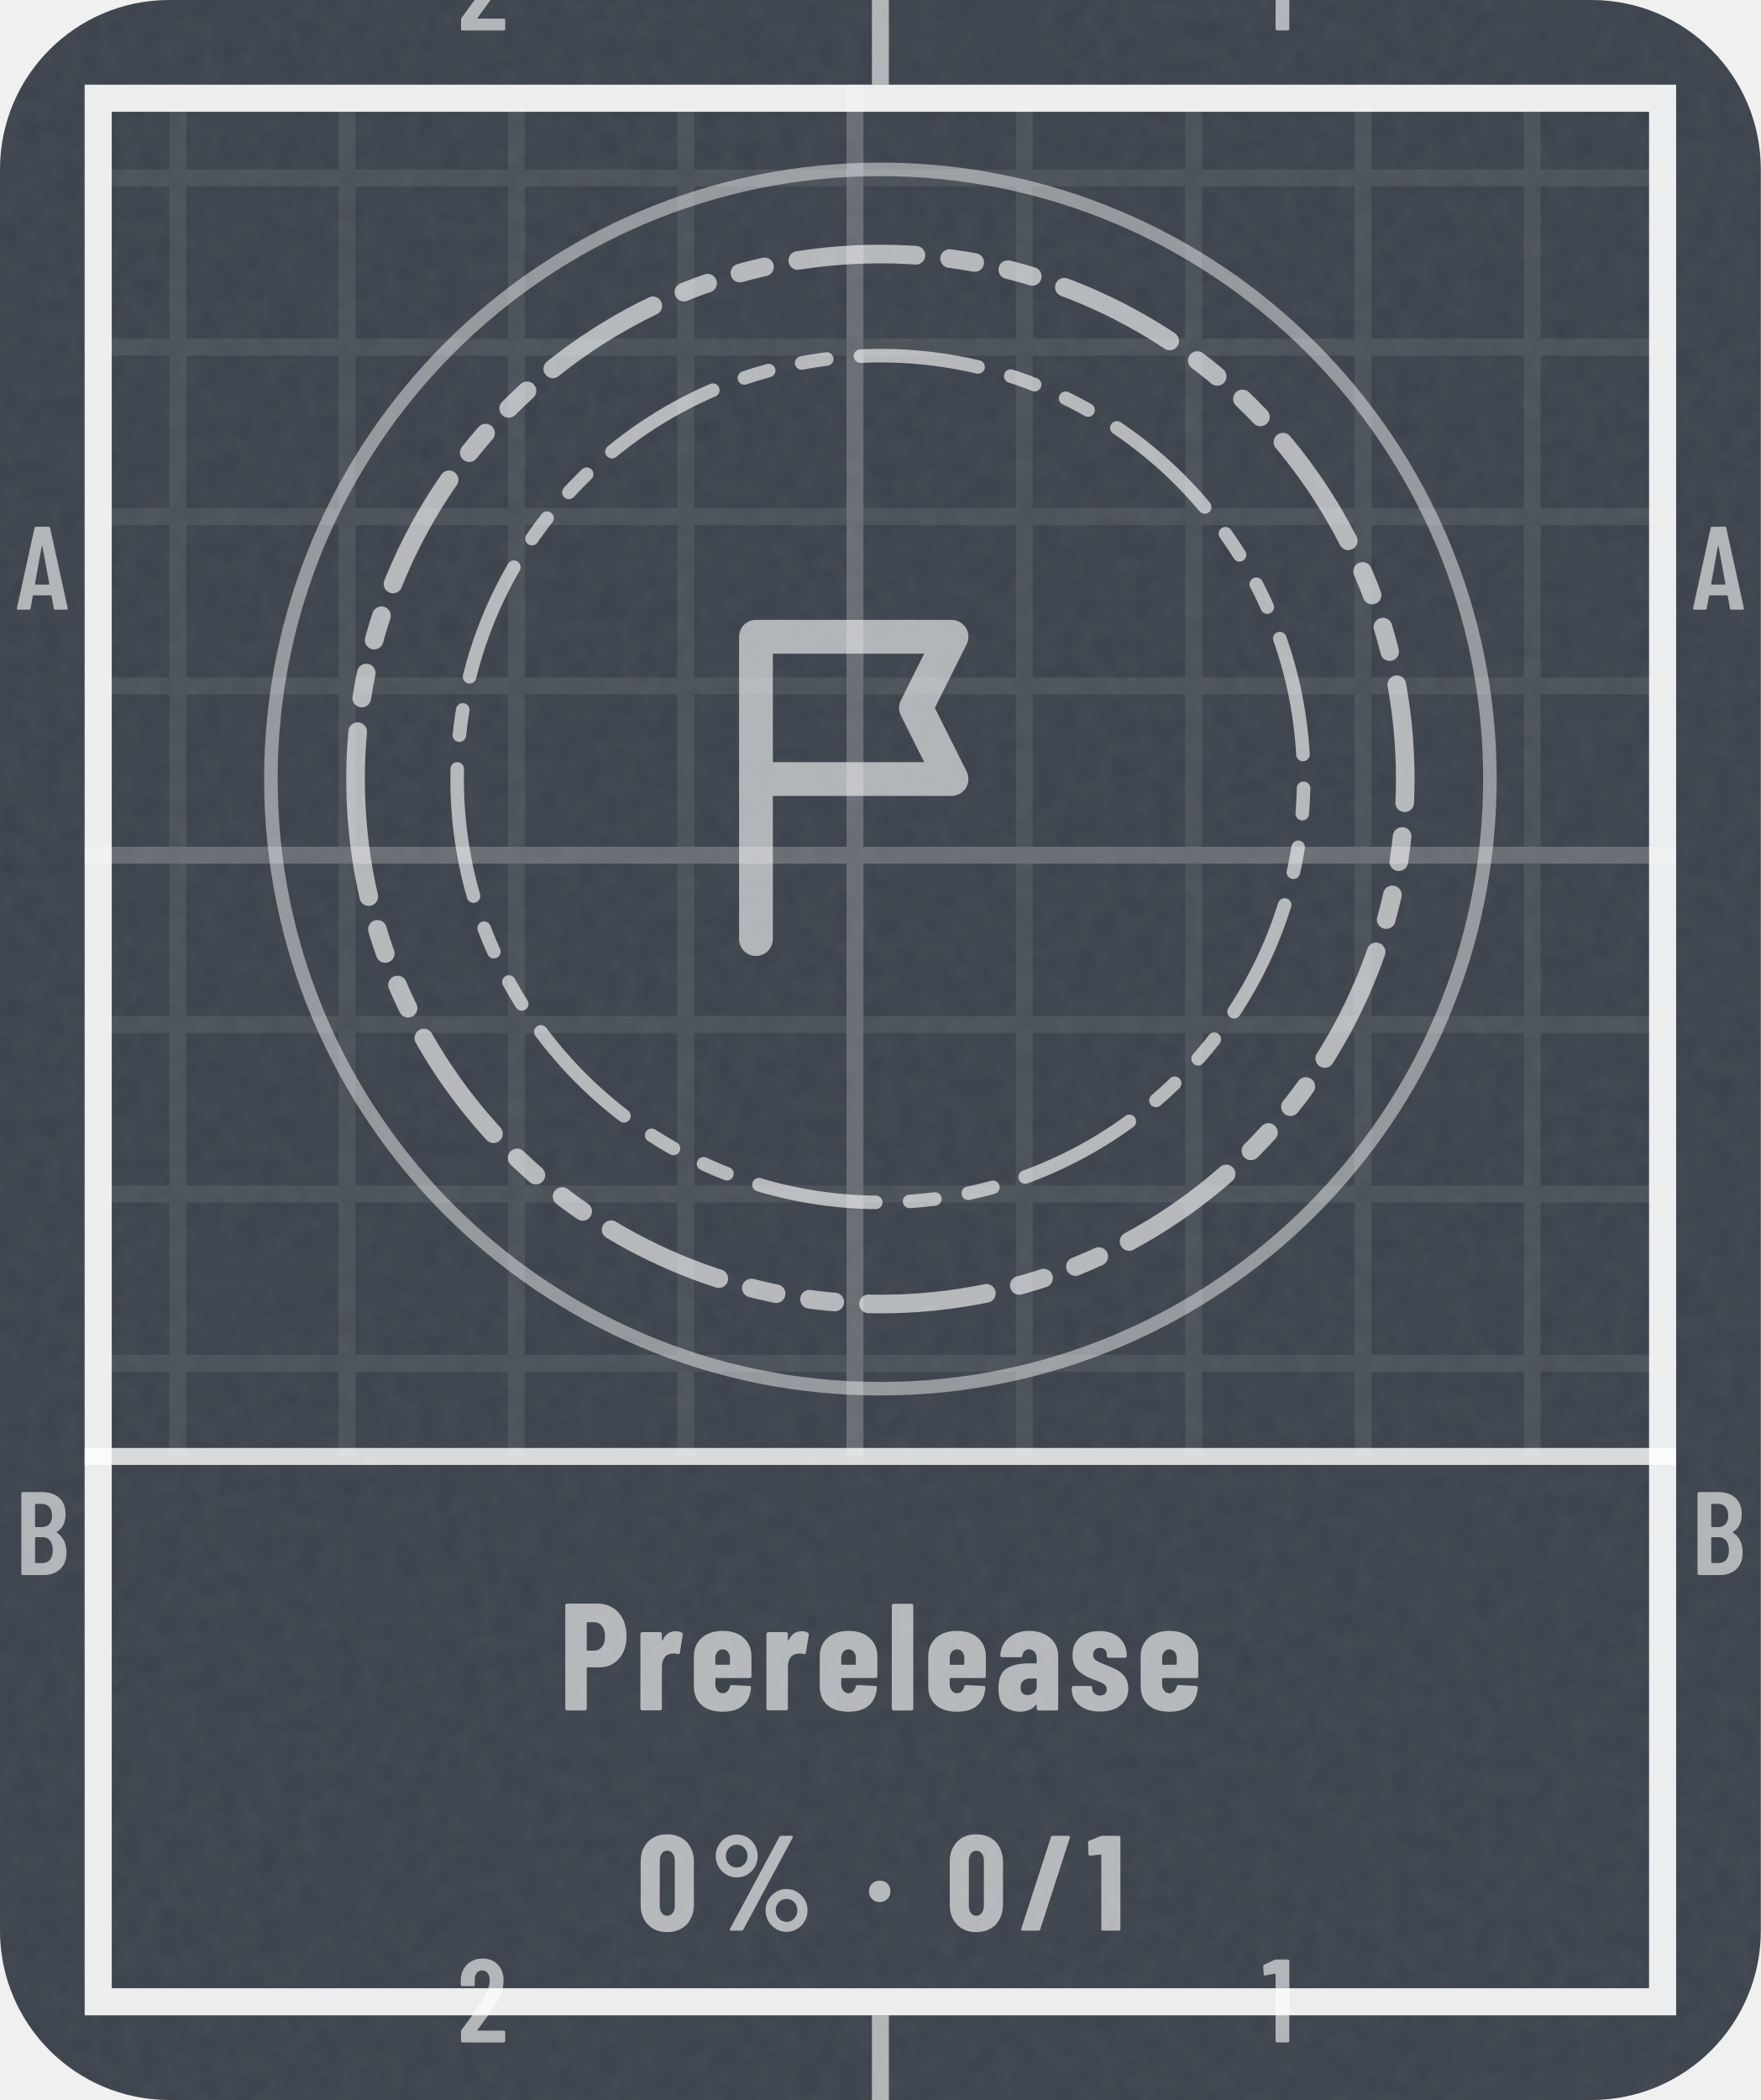
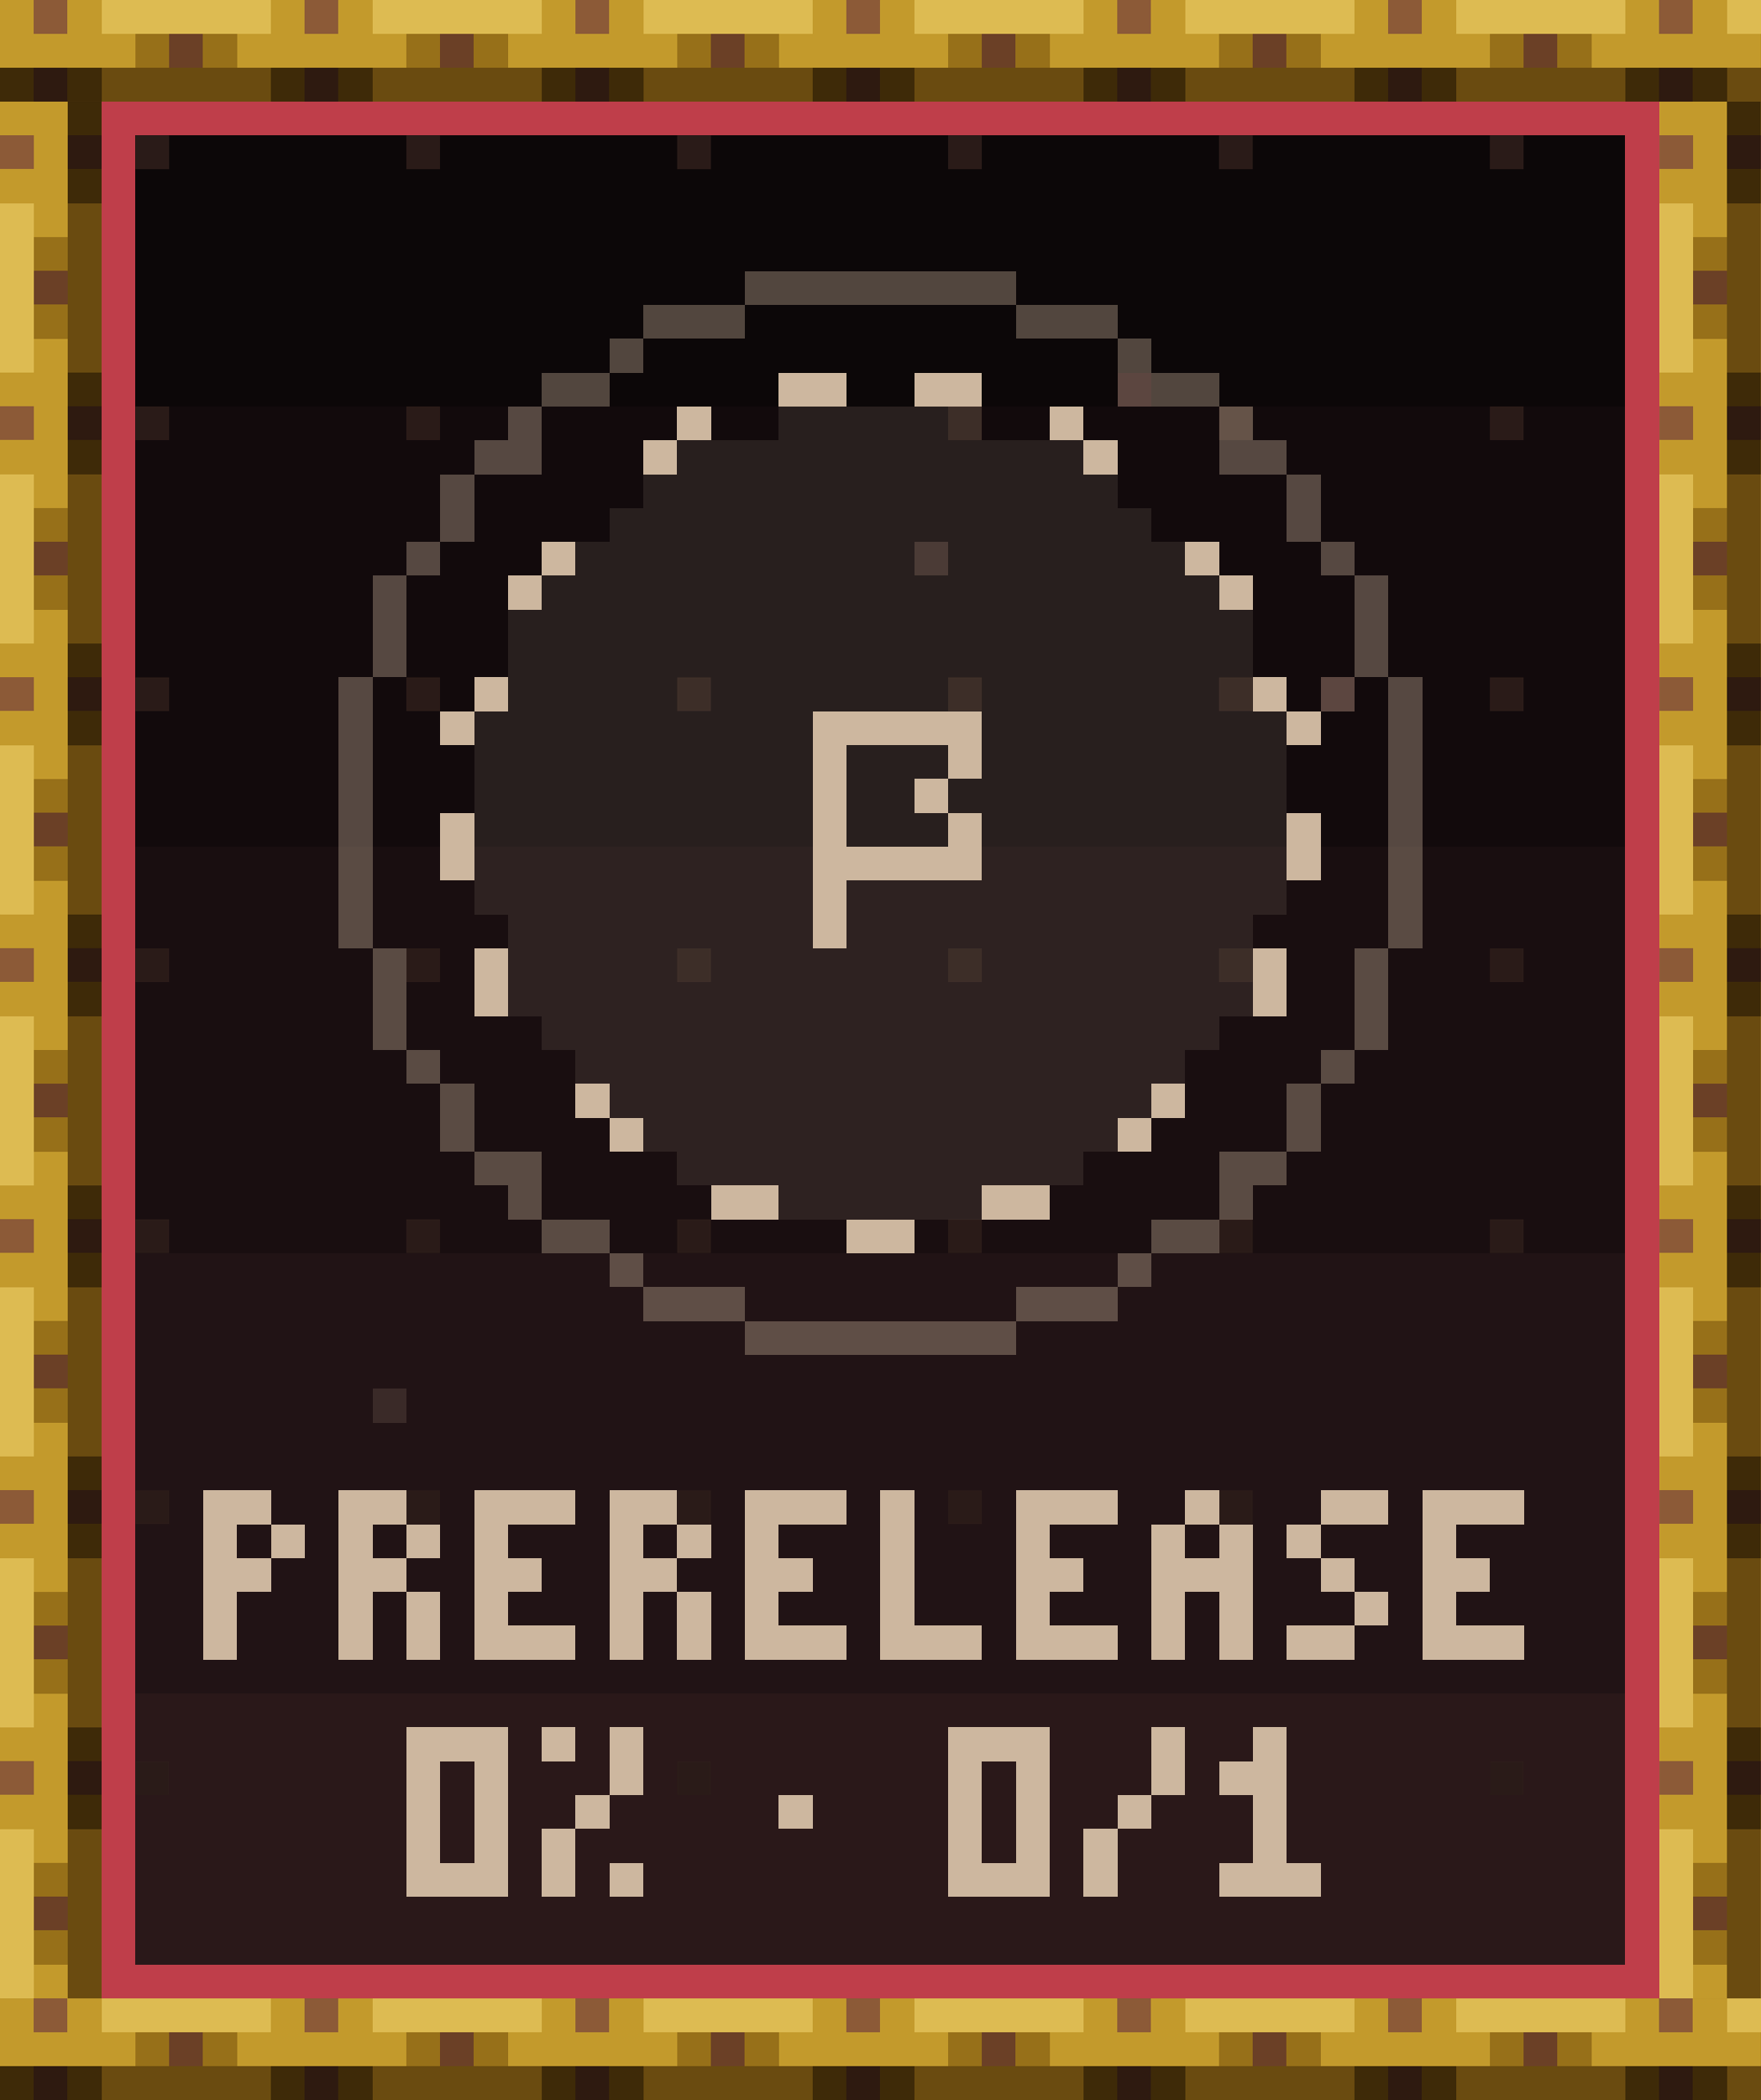
- <svg xmlns="http://www.w3.org/2000/svg" width="104" height="124" viewBox="0 0 104 124" role="img" aria-label="Prerelease: 0% (0 of 1)">
-   <style>@keyframes pl{from{stroke-dashoffset:1}}.pl{stroke-dasharray:1;animation:pl 1.6s cubic-bezier(.3,0,.2,1) .15s both}@media (prefers-reduced-motion:reduce){.pl,.sp{animation:none}.sh,.bu{display:none}}</style>
-   <defs>
-     <clipPath id="kc1">
-       <rect x="0" y="0" width="104" height="124" rx="10" />
-     </clipPath>
-     <filter id="kn2" x="0" y="0" width="100%" height="100%">
-       <feTurbulence type="fractalNoise" baseFrequency=".85" numOctaves="2" stitchTiles="stitch" />
-       <feColorMatrix values="0 0 0 0 1 0 0 0 0 1 0 0 0 0 1 0 0 0 0.06 0" />
-     </filter>
-     <pattern id="kp3" width="10" height="10" patternUnits="userSpaceOnUse">
-       <path d="M10 .5H.5V10" fill="none" stroke="#FFFFFF" stroke-opacity="0.075" />
-     </pattern>
-     <pattern id="kp4" width="50" height="50" patternUnits="userSpaceOnUse">
-       <path d="M50 .5H.5V50" fill="none" stroke="#FFFFFF" stroke-opacity="0.16" />
-     </pattern>
-     <clipPath id="kc5">
-       <path clip-rule="evenodd" d="M5 5h94v114h-94zM5 86h94v33h-94z" />
-     </clipPath>
-     <path id="m49" d="M122 700H218Q223 700 226 696Q230 693 230 688V12Q230 7 226 4Q223 0 218 0H126Q121 0 118 4Q114 7 114 12V576Q114 578 112 580Q111 582 109 581L27 565H24Q13 565 13 576L10 643Q10 653 18 657L107 697Q114 700 122 700Z" />
-     <path id="m50" d="M173 100H392Q397 100 400 96Q404 93 404 88V12Q404 7 400 4Q397 0 392 0H43Q38 0 34 4Q31 7 31 12V92Q31 101 36 107L75 160Q114 212 152 266Q189 320 215 363Q273 459 273 522Q273 562 256 585Q238 608 209 608Q180 608 163 586Q146 563 147 526V487Q147 482 144 478Q140 475 135 475H41Q36 475 32 478Q29 482 29 487V530Q33 610 84 659Q134 708 214 708Q293 708 342 656Q390 605 390 521Q390 471 373 422Q356 373 319 317Q294 277 260 229Q225 181 214 166Q184 126 170 106Q168 104 169 102Q170 100 173 100Z" />
-     <path id="m65" d="M325 11 306 116Q306 121 300 121H154Q148 121 148 116L129 11Q128 0 116 0H25Q11 0 14 13L162 689Q164 700 175 700H281Q292 700 294 689L442 13V9Q442 0 431 0H338Q326 0 325 11ZM171 212H282Q288 212 287 217L229 533Q228 536 226 536Q224 536 223 533L166 217Q165 212 171 212Z" />
-     <path id="m66" d="M242 0H66Q61 0 58 4Q54 7 54 12V688Q54 693 58 696Q61 700 66 700H224Q319 700 373 652Q427 604 427 512Q427 409 354 365Q349 362 352 359Q391 334 413 292Q435 250 435 192Q435 100 382 50Q328 0 242 0ZM170 595V409Q170 404 175 404H226Q267 404 290 429Q313 454 313 500Q313 548 290 574Q267 600 226 600H175Q170 600 170 595ZM319 208Q319 260 296 290Q273 319 233 319H175Q170 319 170 314V106Q170 101 175 101H233Q273 101 296 129Q319 157 319 208Z" />
-     <path id="n37" d="M44 551Q44 594 65 630Q86 666 122 688Q158 709 200 709Q242 709 278 688Q313 666 334 630Q354 594 354 551Q354 508 334 472Q313 435 278 414Q242 393 200 393Q158 393 122 414Q86 435 65 472Q44 508 44 551ZM150 14 514 692Q518 700 529 700H604Q611 700 613 696Q615 692 612 686L248 8Q244 0 233 0H158Q151 0 149 4Q147 8 150 14ZM279 551Q279 586 256 610Q233 635 200 635Q166 635 142 610Q119 586 119 551Q119 515 142 490Q166 466 200 466Q234 466 256 491Q279 516 279 551ZM412 150Q412 193 433 229Q454 265 490 286Q525 307 567 307Q609 307 644 286Q680 265 701 229Q722 193 722 150Q722 107 701 70Q680 34 644 12Q609 -9 567 -9Q525 -9 490 12Q454 34 433 70Q412 107 412 150ZM647 150Q647 185 624 210Q600 234 567 234Q533 234 510 210Q487 185 487 150Q487 114 510 90Q533 65 567 65Q601 65 624 90Q647 115 647 150Z" />
-     <path id="n47" d="M18 14 237 690Q240 700 250 700H367Q373 700 376 696Q379 693 377 686L158 10Q155 0 145 0H28Q22 0 19 4Q16 7 18 14Z" />
-     <path id="n48" d="M30 191V509Q30 600 84 656Q138 711 226 711Q284 711 329 686Q374 661 398 615Q423 569 423 509V191Q423 131 398 85Q374 39 329 14Q284 -11 226 -11Q138 -11 84 44Q30 100 30 191ZM282 183V517Q282 550 266 570Q251 590 226 590Q201 590 186 570Q171 550 171 517V183Q171 150 186 130Q201 110 226 110Q251 110 266 130Q282 150 282 183Z" />
-     <path id="n49" d="M115 700H236Q241 700 244 696Q248 693 248 688V12Q248 7 244 4Q241 0 236 0H119Q114 0 110 4Q107 7 107 12V558Q107 562 102 562L25 553H23Q12 553 12 564L9 650Q9 660 18 664L100 697Q108 700 115 700Z" />
-     <path id="n80" d="M445 488Q445 395 395 339Q345 283 264 283H189Q184 283 184 278V12Q184 7 180 4Q177 0 172 0H55Q50 0 46 4Q43 7 43 12V689Q43 694 46 698Q50 701 55 701H257Q312 701 355 674Q398 647 422 598Q445 550 445 488ZM304 485Q304 529 284 554Q265 579 233 579H189Q184 579 184 574V398Q184 393 189 393H233Q265 393 284 418Q304 442 304 485Z" />
-     <path id="n97" d="M415 355V12Q415 7 412 4Q408 0 403 0H286Q281 0 278 4Q274 7 274 12V34Q274 37 272 38Q270 39 268 36Q235 -6 166 -8Q108 -8 66 24Q23 56 23 146Q23 239 74 274Q126 309 223 309H269Q274 309 274 314V339Q274 366 260 384Q245 401 223 401Q206 401 194 390Q183 380 180 361Q179 349 167 349L47 350Q35 350 35 362Q40 435 92 478Q144 522 224 522Q309 522 362 476Q415 430 415 355ZM274 158V205Q274 210 269 210H228Q201 210 184 194Q168 179 168 152Q168 127 180 114Q193 101 214 101Q237 101 256 116Q274 132 274 158Z" />
-     <path id="n101" d="M397 213H177Q172 213 172 208V171Q172 146 186 130Q199 113 220 113Q239 113 251 126Q263 138 267 157Q270 167 280 167L395 161Q400 161 404 158Q407 154 406 148Q399 71 352 32Q306 -8 220 -8Q131 -8 81 36Q31 81 31 160V354Q31 430 82 476Q132 522 220 522Q308 522 358 476Q409 430 409 354V225Q409 220 406 216Q402 213 397 213ZM172 344V305Q172 300 177 300H263Q268 300 268 305V344Q268 369 254 385Q241 401 220 401Q199 401 186 385Q172 369 172 344Z" />
-     <path id="n108" d="M34 12V688Q34 693 38 696Q41 700 46 700H163Q168 700 172 696Q175 693 175 688V12Q175 7 172 4Q168 0 163 0H46Q41 0 38 4Q34 7 34 12Z" />
-     <path id="n114" d="M310 510Q318 505 316 495L297 378Q296 367 283 370Q272 374 256 374Q241 374 230 370Q207 366 193 342Q179 319 179 288V13Q179 8 176 4Q172 1 167 1H50Q45 1 42 4Q38 8 38 13V502Q38 507 42 510Q45 514 50 514H167Q172 514 176 510Q179 507 179 502V463Q179 459 180 458Q182 458 184 461Q211 520 268 520Q295 520 310 510Z" />
-     <path id="n115" d="M24 142V149Q24 154 28 158Q31 161 36 161H146Q151 161 154 158Q158 154 158 149V146Q158 125 173 112Q188 98 210 98Q230 98 242 110Q253 121 253 139Q253 161 234 174Q215 186 192 194Q168 203 159 206Q104 226 66 262Q29 297 29 364Q29 437 77 479Q125 521 205 521Q288 521 336 477Q385 433 385 358Q385 353 382 350Q378 346 373 346H266Q261 346 258 350Q254 353 254 358V366Q254 386 242 398Q229 411 209 411Q188 411 176 398Q164 384 164 366Q164 342 184 328Q205 315 247 299Q290 283 320 266Q351 250 373 220Q395 189 395 143Q395 74 344 34Q294 -7 210 -7Q125 -7 74 34Q24 74 24 142Z" />
-     <path id="n183" d="M34 290Q34 325 56 347Q78 369 113 369Q148 369 170 347Q192 325 192 290Q192 256 170 234Q147 211 113 211Q79 211 56 234Q34 256 34 290Z" />
-   </defs>
-   <rect y="0" width="104" height="124" rx="10" fill="#3A414A" />
-   <rect y="0" width="104" height="124" clip-path="url(#kc1)" filter="url(#kn2)" />
-   <g clip-path="url(#kc5)">
-     <rect y="0" width="104" height="124" fill="url(#kp3)" />
-     <rect y="0" width="104" height="124" fill="url(#kp4)" />
-   </g>
-   <rect x="5.8" y="5.8" width="92.4" height="112.4" fill="none" stroke="#FFFFFF" stroke-opacity="0.9" stroke-width="1.6" />
-   <path d="M52 0V5M52 119V124" stroke="#FFFFFF" stroke-opacity="0.6" />
-   <g transform="scale(0.007 -0.007)" fill="#FFFFFF" fill-opacity="0.6">
-     <use href="#m50" x="3859" y="-257" />
-     <use href="#m50" x="3859" y="-17229" />
-     <use href="#m49" x="10649" y="-257" />
-     <use href="#m49" x="10649" y="-17229" />
-     <use href="#m65" x="129" y="-5143" />
-     <use href="#m65" x="14272" y="-5143" />
-     <use href="#m66" x="126" y="-13286" />
-     <use href="#m66" x="14269" y="-13286" />
-   </g>
-   <path d="M5 86H99" stroke="#FFFFFF" stroke-opacity=".8" stroke-width="1" />
-   <circle cx="52" cy="46" r="36" fill="none" stroke="#FFFFFF" stroke-opacity=".45" stroke-width=".8" />
-   <path d="M21 46a31 31 0 1 0 62 0a31 31 0 1 0 -62 0Z" fill="none" stroke="#FFFFFF" stroke-width="1.1" stroke-opacity="0.62" stroke-dasharray="7 2 1.5 2 1.5 2" stroke-linejoin="round" stroke-linecap="round" />
-   <path d="M27 46a25 25 0 1 0 50 0a25 25 0 1 0 -50 0Z" fill="none" stroke="#FFFFFF" stroke-width="0.8" stroke-opacity="0.62" stroke-dasharray="7 2 1.5 2 1.5 2" stroke-linejoin="round" stroke-linecap="round" />
-   <g transform="translate(39.4 33.4) scale(1.05)" fill="none" stroke="#FFFFFF" stroke-width="1.9" stroke-linecap="round" stroke-linejoin="round" stroke-opacity="0.6">
-     <path d="M5 21V4M5 4h11l-2 4 2 4H5" />
-   </g>
-   <g transform="translate(33 101) scale(0.009 -0.009)" fill="#FFFFFF" fill-opacity="0.62">
-     <use href="#n80" x="0" />
-     <use href="#n114" x="498" />
-     <use href="#n101" x="856" />
-     <use href="#n114" x="1325" />
-     <use href="#n101" x="1682" />
-     <use href="#n108" x="2152" />
-     <use href="#n101" x="2394" />
-     <use href="#n97" x="2863" />
-     <use href="#n115" x="3343" />
-     <use href="#n101" x="3788" />
-   </g>
-   <g transform="translate(37.6 114) scale(0.008 -0.008)" fill="#FFFFFF" fill-opacity="0.62">
-     <use href="#n48" x="0" />
-     <use href="#n37" x="540" />
-     <use href="#n183" x="1682" />
-     <use href="#n48" x="2282" />
-     <use href="#n47" x="2822" />
-     <use href="#n49" x="3324" />
+ <svg xmlns="http://www.w3.org/2000/svg" width="104" height="124" viewBox="0 0 104 124" role="img" aria-label="Prerelease: 0% (0 of 1)" shape-rendering="crispEdges">
+   <g transform="scale(2)">
+     <defs>
+       <pattern id="tgd" width="8" height="8" patternUnits="userSpaceOnUse">
+         <rect x="4" y="4" width="1" height="1" fill="#2A1B18" />
+       </pattern>
+       <pattern id="rodh" width="8" height="3" patternUnits="userSpaceOnUse">
+         <path stroke="#2E1A10" d="M1 2.5h1" />
+         <path stroke="#3E2A08" d="M0 2.5h1m1 0h1" />
+         <path stroke="#6A4B10" d="M3 2.5h5" />
+         <path stroke="#6B4026" d="M5 1.5h1" />
+         <path stroke="#8C5A37" d="M1 .5h1" />
+         <path stroke="#977019" d="M4 1.5h1m1 0h1" />
+         <path stroke="#C39A2C" d="M0 .5h1m1 0h1m-3 1h4m3 0h1" />
+         <path stroke="#DDBB52" d="M3 .5h5" />
+       </pattern>
+       <pattern id="rodv" width="3" height="8" patternUnits="userSpaceOnUse">
+         <path stroke="#2E1A10" d="M2 1.5h1" />
+         <path stroke="#3E2A08" d="M2 .5h1m-1 2h1" />
+         <path stroke="#6A4B10" d="M2.5 3v5" />
+         <path stroke="#6B4026" d="M1 5.5h1" />
+         <path stroke="#8C5A37" d="M0 1.5h1" />
+         <path stroke="#977019" d="M1 4.5h1m-1 2h1" />
+         <path stroke="#C39A2C" d="M0 .5h2m-1 1h1m-2 1h2m-1 1h1m-1 4h1" />
+         <path stroke="#DDBB52" d="M.5 3v5" />
+       </pattern>
+       <rect id="rodH" width="52" height="3" fill="url(#rodh)" />
+       <rect id="rodV" width="3" height="56" fill="url(#rodv)" />
+       <path id="q0" d="M0 .5h2m-2 1h1m1 0h1m-3 1h2m-1.5 .5v2" />
+       <path id="q1" d="M0 .5h2m-2 1h1m1 0h1m-3 1h2m-1.5 .5v2m2-2v2" />
+       <path id="q2" d="M0 .5h3m-3 1h1m-1 1h2m-2 1h1m-1 1h3" />
+       <path id="q3" d="M.5 0v4m-.5 .5h3" />
+       <path id="q4" d="M1 .5h1m-2 1h1m1 0h1m-3 1h3m-2.5 .5v2m2-2v2" />
+       <path id="q5" d="M1 .5h2m-3 1h1m0 1h1m0 1h1m-3 1h2" />
+       <path id="q6" d="M0 .5h3m-2.5 .5v3m2-3v3m-2.5 .5h3" />
+       <path id="q7" d="M0 .5h1m1.5-.5v2m-1.5 .5h1m-1.5 .5v2m1.5-.5h1" />
+       <path id="q8" d="M0 2.5h1" />
+       <path id="q9" d="M2.5 0v2m-1.5 .5h1m-1.5 .5v2" />
+       <path id="q10" d="M1 .5h1m-2 1h2m-.5 .5v2m-1.5 .5h3" />
+     </defs>
+     <rect x="0" y="0" width="52" height="12" fill="#0C0708" />
+     <rect x="0" y="12" width="52" height="13" fill="#120A0C" />
+     <rect x="0" y="25" width="52" height="12" fill="#190E10" />
+     <rect x="0" y="37" width="52" height="13" fill="#211315" />
+     <rect x="0" y="50" width="52" height="12" fill="#2A1819" />
+     <rect x="0" y="0" width="52" height="62" fill="url(#tgd)" />
+     <path stroke="#3A2A28" d="M27 16.5h1m-17 25h1" />
+     <path stroke="#5C4640" d="M33 11.5h1m5 9h1" />
+     <use href="#rodH" x="0" y="0" />
+     <use href="#rodH" x="0" y="59" />
+     <use href="#rodV" x="0" y="3" />
+     <use href="#rodV" x="49" y="3" />
+     <path stroke="#BF3E4A" d="M3 3.5h46m-45.5 .5v54m45-54v54m-45.5 .5h46" />
+     <path stroke="#CDB79F" d="M23 11.5h2m2 0h2m-9 1h1m10 0h1m-13 1h1m12 0h1m-17 3h1m18 0h1m-21 1h1m20 0h1m-23 3h1m22 0h1m-25 1h1m10 0h5m9 0h1m-14.5 .5v3m3.5-2.5h1m-2 1h1m-14.5 .5v2m14.5-1.5h1m9.5-.5v2m-14.5-.5h5m-4.5 .5v2m-10 0v2m23-2v2m-20.5 2.5h1m16 0h1m-17 1h1m14 0h1m-13 2h2m6 0h2m-6 1h2" />
+     <path stroke="#CDB79F" stroke-opacity=".12" d="M23 12.5h6m-9 1h12m-13 1h14m-15 1h16m-17 1h18m-19 1h20m-21 1h22m-22 1h22m-22 1h22m-23 1h10m5 0h9m-24 1h10m1 0h3m1 0h9m-24 1h10m1 0h2m1 0h10m-24 1h10m1 0h3m1 0h9m-24 1h10m5 0h9m-24 1h10m1 0h13m-23 1h9m1 0h12m-22 1h22m-22 1h22m-21 1h20m-19 1h18m-17 1h16m-15 1h14m-13 1h12m-9 1h6" />
+     <path stroke="#CDB79F" stroke-opacity=".36" d="M22 8.5h8m-11 1h3m8 0h3m-15 1h1m14 0h1m-18 1h2m16 0h2m-21 1h1m20 0h1m-23 1h2m20 0h2m-24.5 .5v2m25-2v2m-26.5 .5h1m26 0h1m-28.5 .5v3m29-3v3m-30 0v8m31-8v8m-30 0v3m29-3v3m-28.5 .5h1m26 0h1m-26.5 .5v2m25-2v2m-24.5 .5h2m20 0h2m-23 1h1m20 0h1m-21 1h2m16 0h2m-18 1h1m14 0h1m-15 1h3m8 0h3m-11 1h8" />
+     <g stroke="#CDB79F">
+       <g transform="translate(0 44)">
+         <use href="#q0" x="6" />
+         <use href="#q1" x="10" />
+         <use href="#q2" x="14" />
+         <use href="#q1" x="18" />
+         <use href="#q2" x="22" />
+         <use href="#q3" x="26" />
+         <use href="#q2" x="30" />
+         <use href="#q4" x="34" />
+         <use href="#q5" x="38" />
+         <use href="#q2" x="42" />
+       </g>
+       <g transform="translate(0 51)">
+         <use href="#q6" x="12" />
+         <use href="#q7" x="16" />
+         <use href="#q8" x="23" />
+         <use href="#q6" x="28" />
+         <use href="#q9" x="32" />
+         <use href="#q10" x="36" />
+       </g>
+     </g>
  </g>
</svg>
